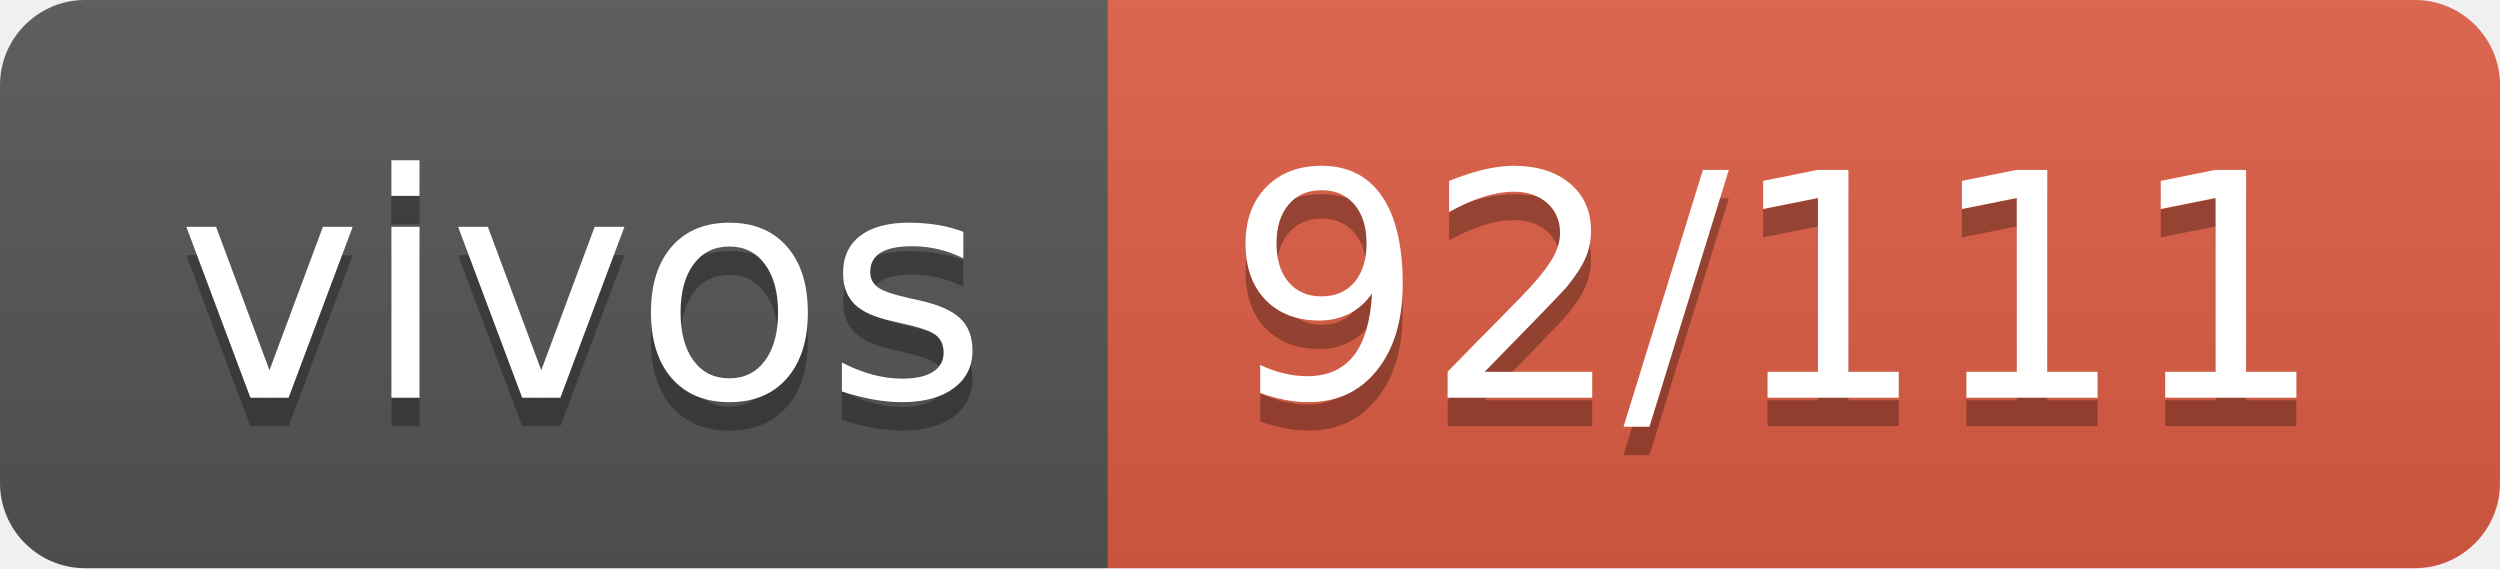
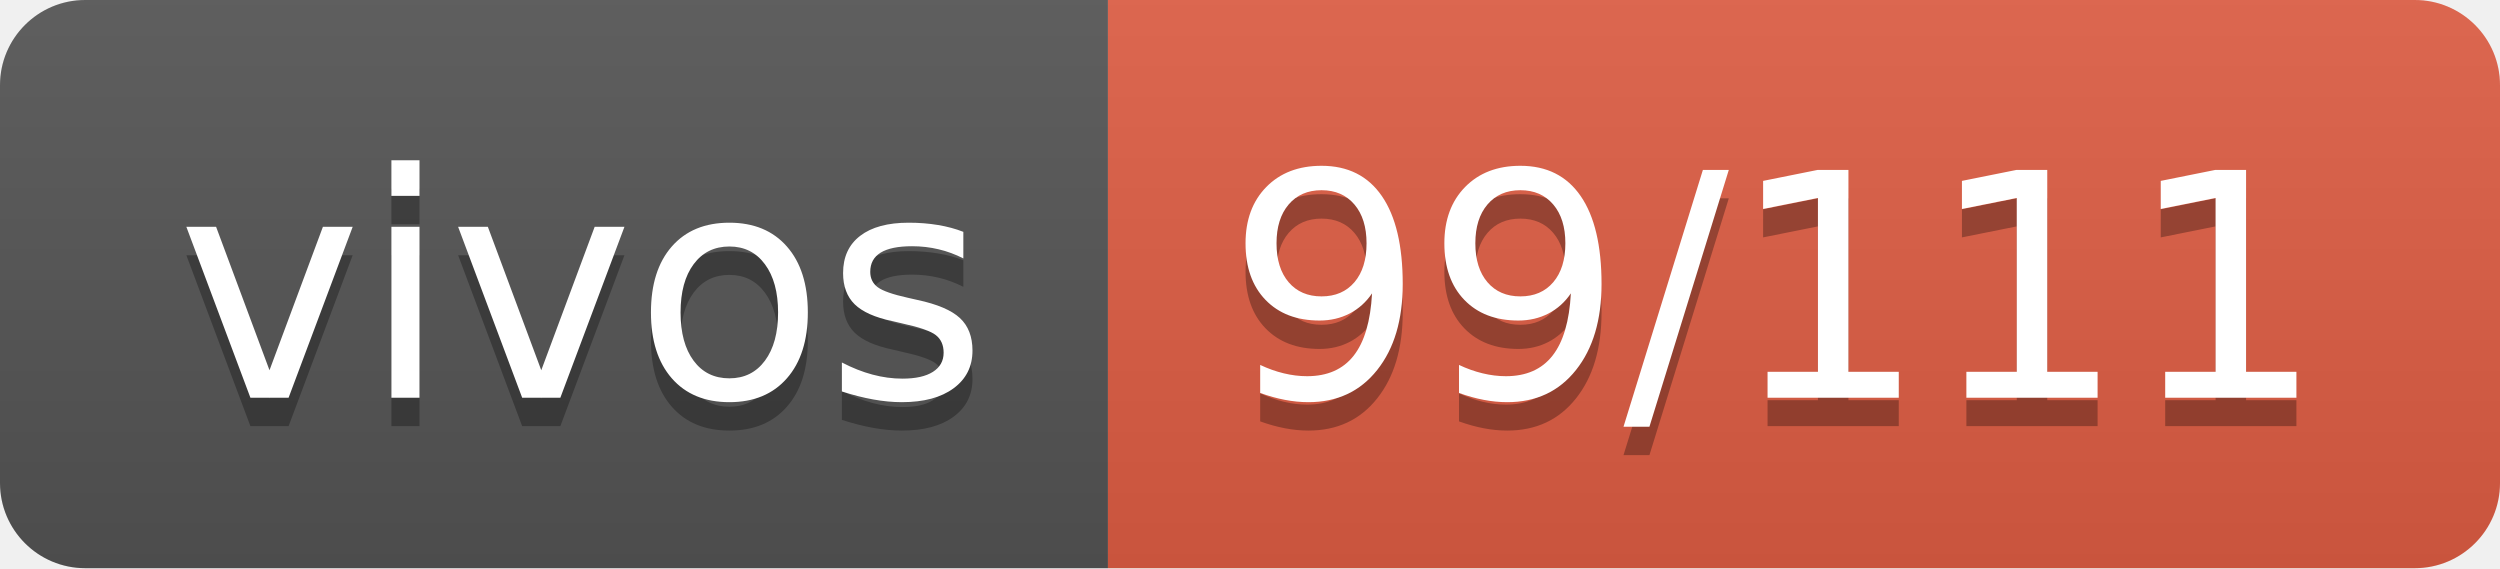
- <svg xmlns="http://www.w3.org/2000/svg" width="88" height="20" role="img" aria-label="vivos: 92/111">
+ <svg xmlns="http://www.w3.org/2000/svg" width="88" height="20" role="img" aria-label="vivos: 99/111">
  <linearGradient id="s" x2="0" y2="100%">
    <stop offset="0" stop-color="#bbb" stop-opacity=".1" />
    <stop offset="1" stop-opacity=".1" />
  </linearGradient>
  <clipPath id="r">
    <rect width="88" height="20" rx="3" fill="#fff" />
  </clipPath>
  <g clip-path="url(#r)">
    <rect width="39" height="20" fill="#555" />
    <rect x="39" width="49" height="20" fill="#e05d44" />
    <rect width="88" height="20" fill="url(#s)" />
  </g>
  <g fill="#fff" text-anchor="middle" font-family="Verdana,Geneva,DejaVu Sans,sans-serif" text-rendering="geometricPrecision" font-size="110">
    <text aria-hidden="true" x="205" y="150" fill="#010101" fill-opacity=".3" transform="scale(.1)" textLength="290">vivos</text>
    <text x="205" y="140" transform="scale(.1)" fill="#fff" textLength="290">vivos</text>
-     <text aria-hidden="true" x="625" y="150" fill="#010101" fill-opacity=".3" transform="scale(.1)" textLength="390">92/111</text>
-     <text x="625" y="140" transform="scale(.1)" fill="#fff" textLength="390">92/111</text>
+     <text aria-hidden="true" x="625" y="150" fill="#010101" fill-opacity=".3" transform="scale(.1)" textLength="390">99/111</text>
+     <text x="625" y="140" transform="scale(.1)" fill="#fff" textLength="390">99/111</text>
  </g>
</svg>
